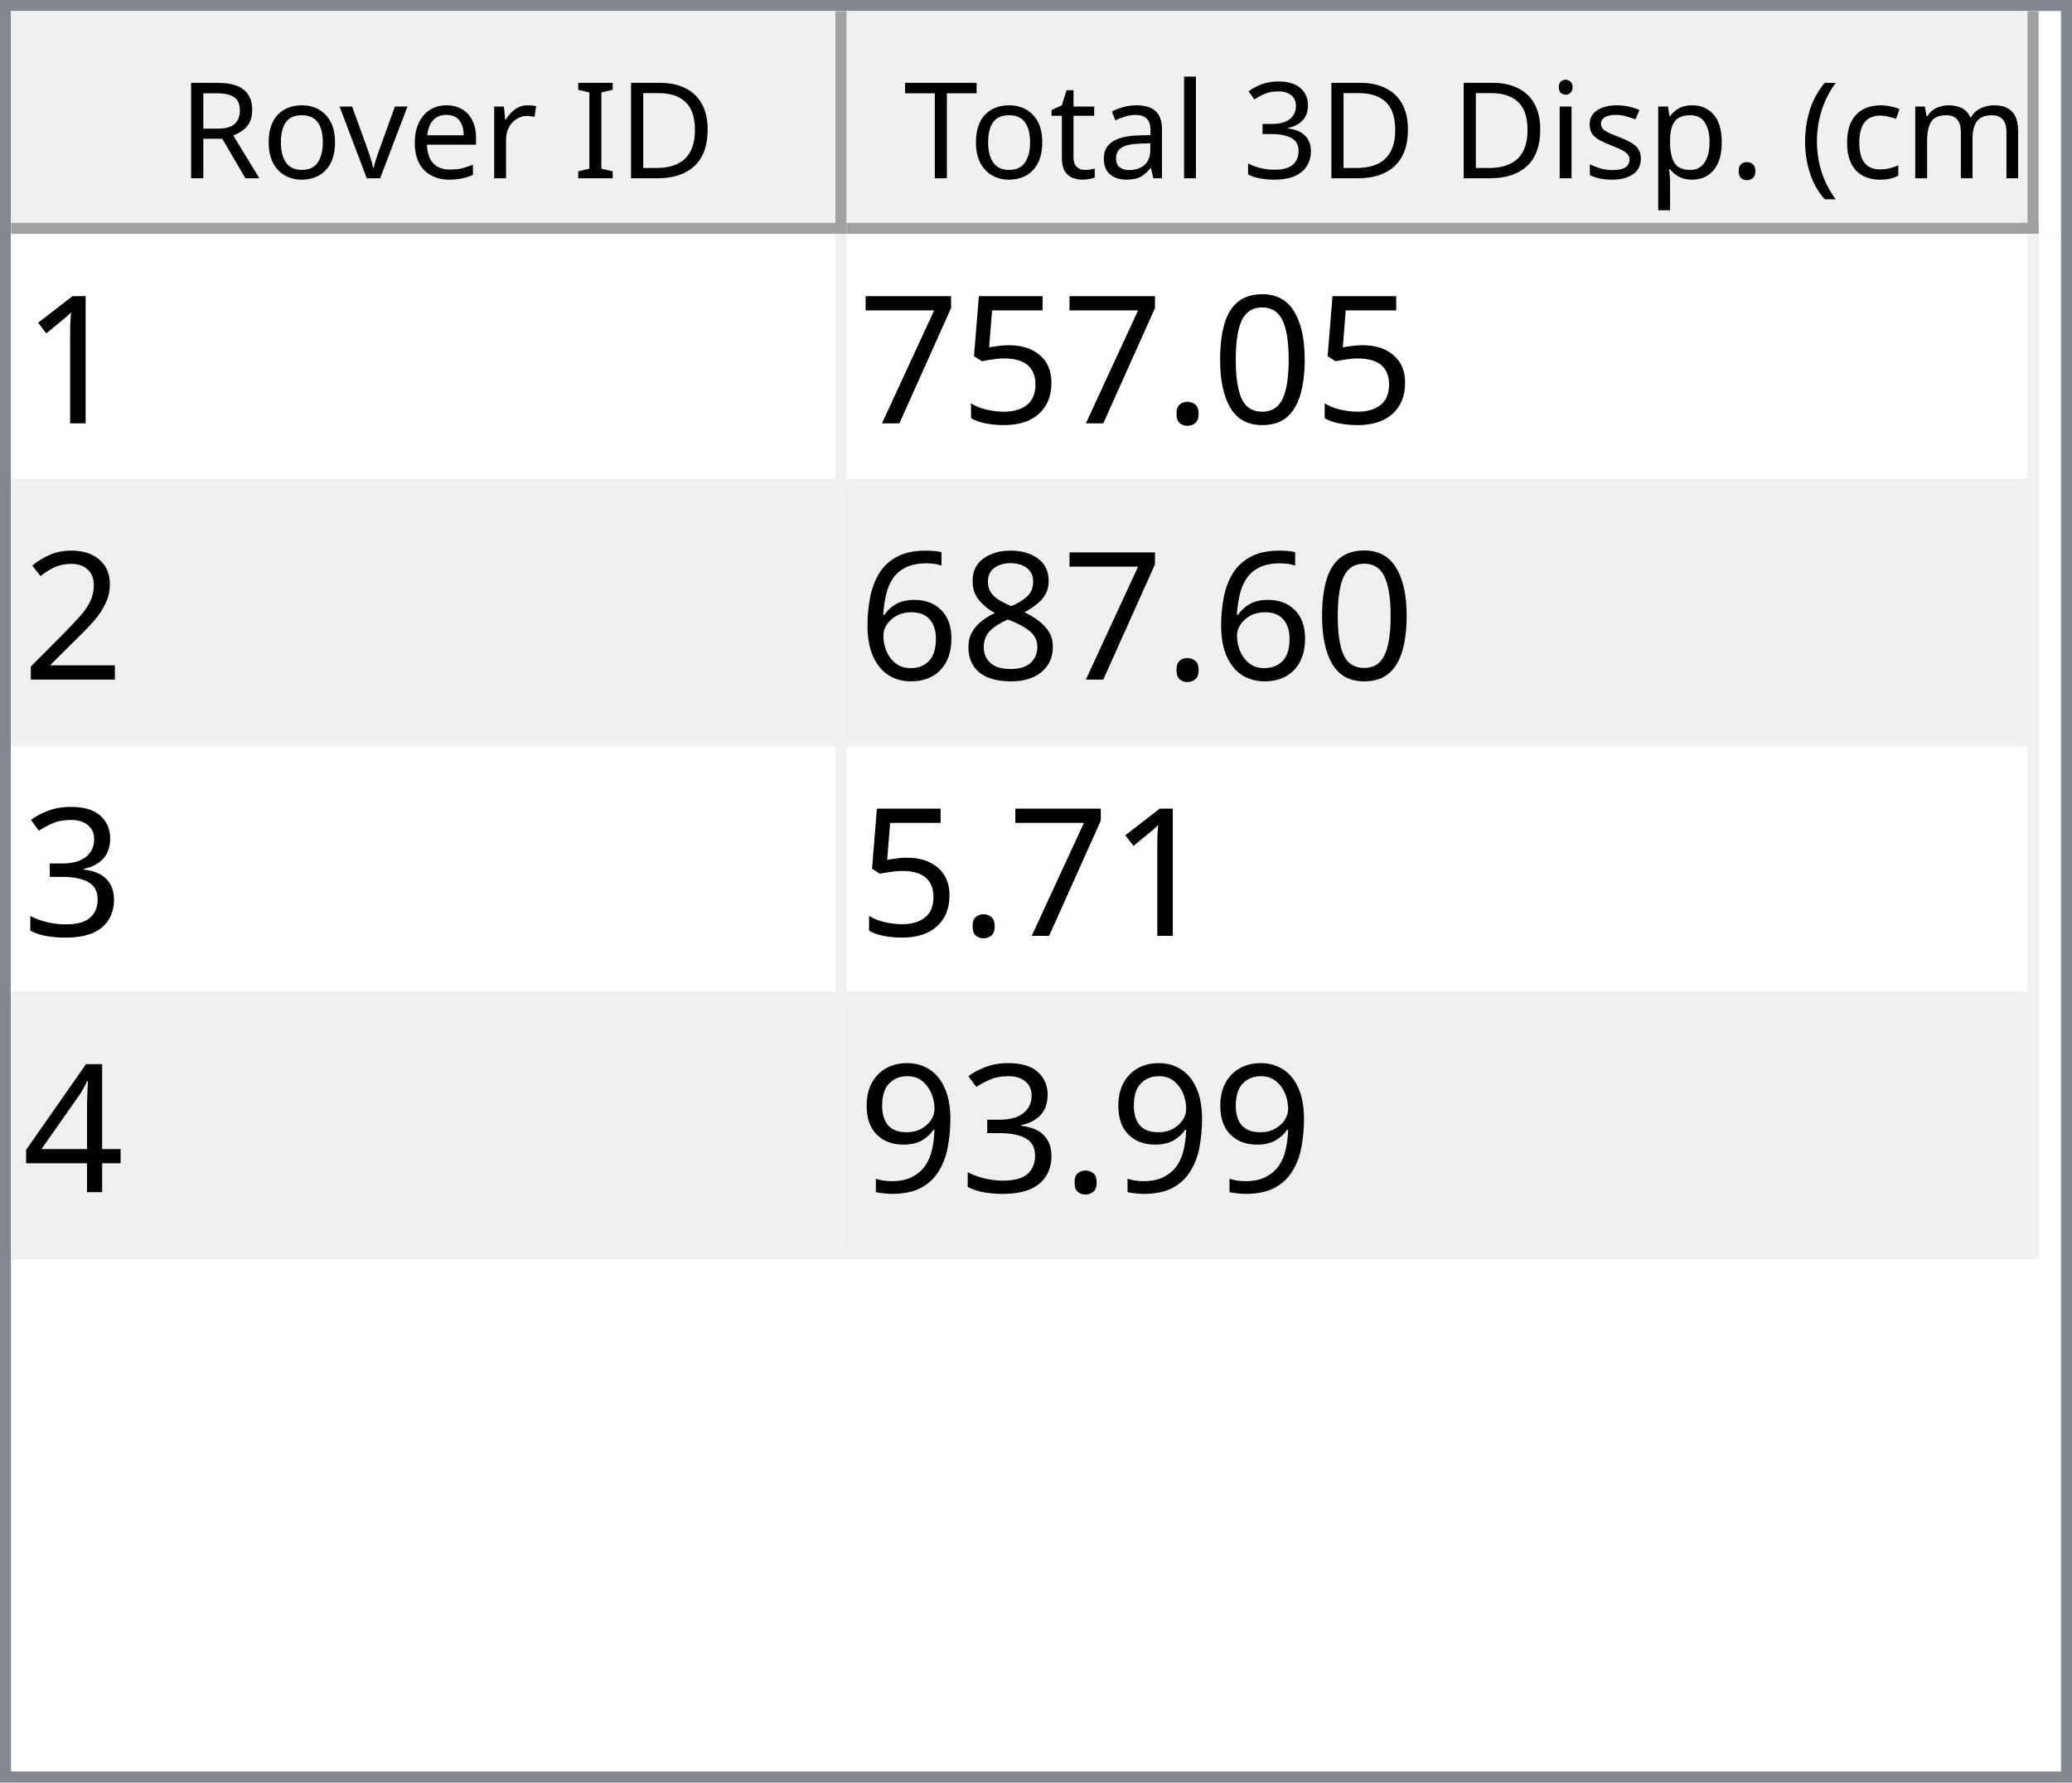
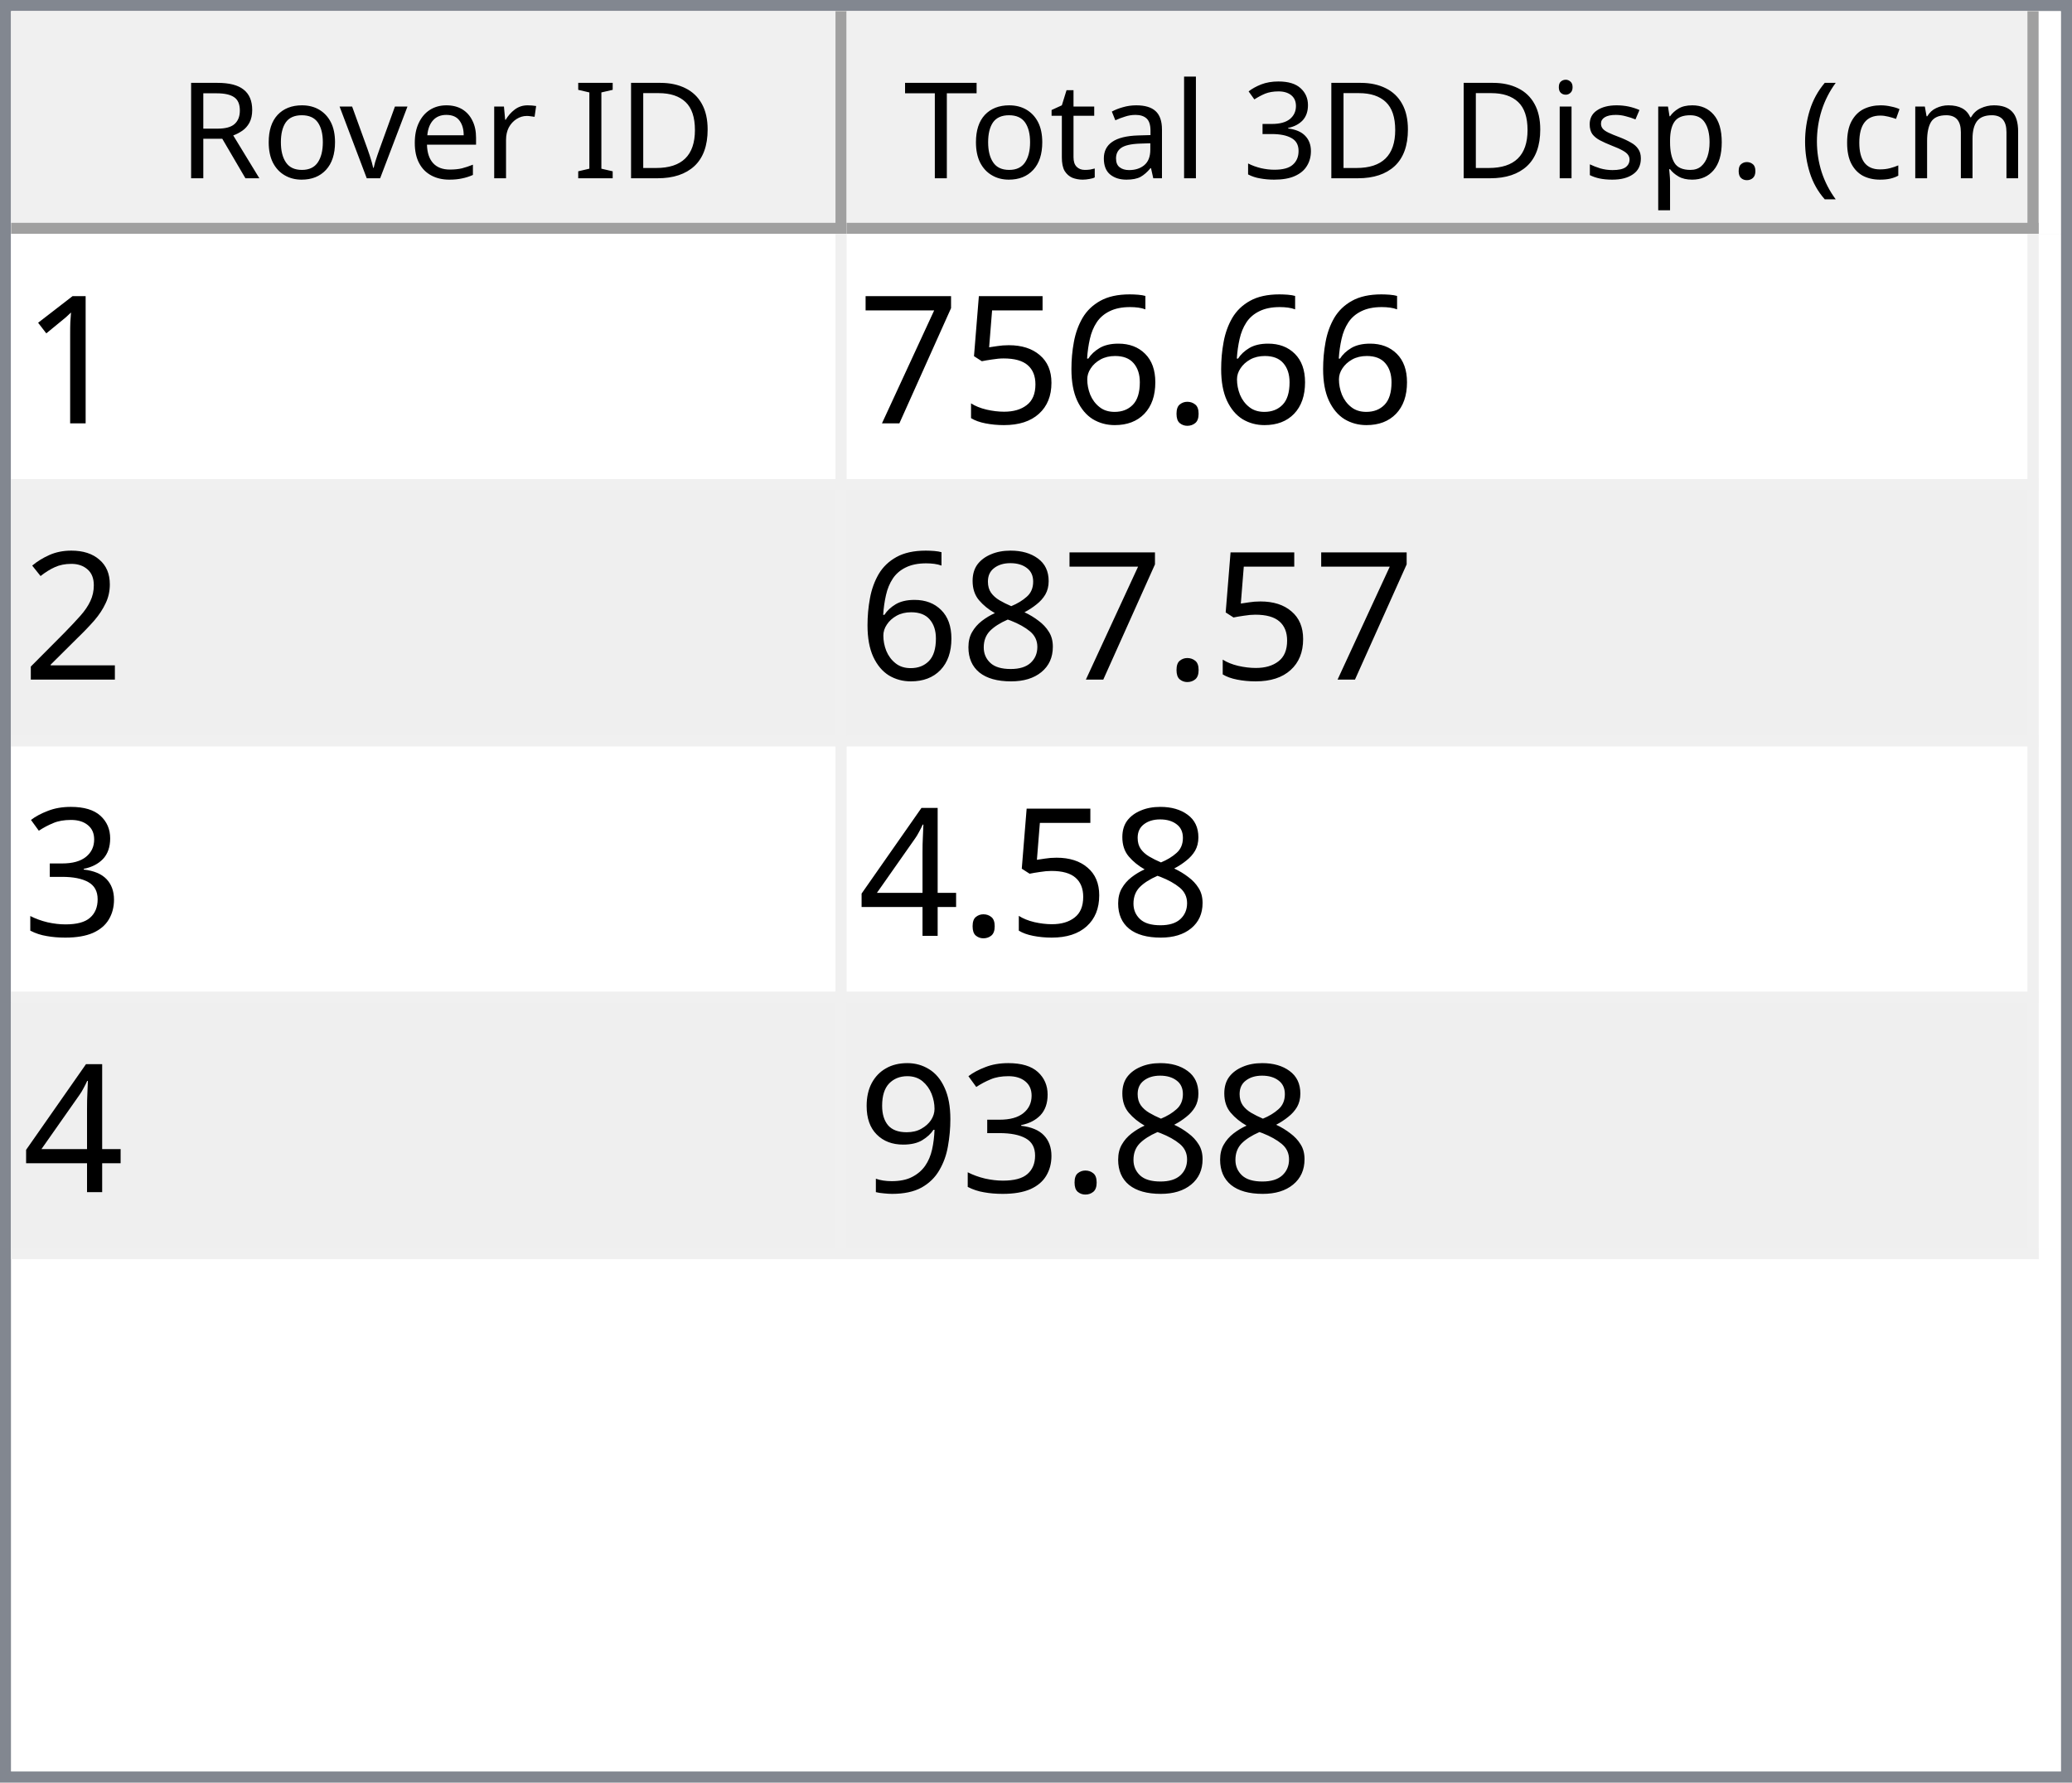
<svg xmlns="http://www.w3.org/2000/svg" style="fill-opacity:1; color-rendering:auto; color-interpolation:auto; text-rendering:auto; stroke:black; stroke-linecap:square; stroke-miterlimit:10; shape-rendering:auto; stroke-opacity:1; fill:black; stroke-dasharray:none; font-weight:normal; stroke-width:1; font-family:'Dialog'; font-style:normal; stroke-linejoin:miter; font-size:12px; stroke-dashoffset:0; image-rendering:auto;" width="186" height="160">
  <defs id="genericDefs" />
  <g>
    <defs id="defs1">
      <clipPath clipPathUnits="userSpaceOnUse" id="clipPath1">
        <path d="M0 0 L186 0 L186 160 L0 160 L0 0 Z" />
      </clipPath>
      <clipPath clipPathUnits="userSpaceOnUse" id="clipPath2">
        <path d="M0 0 L0 160 L186 160 L186 0 Z" />
      </clipPath>
      <clipPath clipPathUnits="userSpaceOnUse" id="clipPath3">
        <path d="M0 0 L0 20 L184 20 L184 0 Z" />
      </clipPath>
      <clipPath clipPathUnits="userSpaceOnUse" id="clipPath4">
        <path d="M0 0 L0 20 L75 20 L75 0 Z" />
      </clipPath>
      <clipPath clipPathUnits="userSpaceOnUse" id="clipPath5">
        <path d="M1 1 L1 19 L74 19 L74 1 Z" />
      </clipPath>
      <clipPath clipPathUnits="userSpaceOnUse" id="clipPath6">
        <path d="M0 0 L0 18 L73 18 L73 0 Z" />
      </clipPath>
      <clipPath clipPathUnits="userSpaceOnUse" id="clipPath7">
        <path d="M-0.5 -0.5 L-0.5 19.5 L74.5 19.5 L74.5 -0.5 Z" />
      </clipPath>
      <clipPath clipPathUnits="userSpaceOnUse" id="clipPath8">
        <path d="M0 0 L0 20 L107 20 L107 0 Z" />
      </clipPath>
      <clipPath clipPathUnits="userSpaceOnUse" id="clipPath9">
        <path d="M1 1 L1 19 L106 19 L106 1 Z" />
      </clipPath>
      <clipPath clipPathUnits="userSpaceOnUse" id="clipPath10">
        <path d="M0 0 L0 18 L105 18 L105 0 Z" />
      </clipPath>
      <clipPath clipPathUnits="userSpaceOnUse" id="clipPath11">
        <path d="M-0.5 -0.5 L-0.5 19.5 L106.5 19.5 L106.5 -0.5 Z" />
      </clipPath>
      <clipPath clipPathUnits="userSpaceOnUse" id="clipPath12">
        <path d="M0 0 L0 138 L184 138 L184 0 Z" />
      </clipPath>
      <clipPath clipPathUnits="userSpaceOnUse" id="clipPath13">
        <path d="M0 0 L0 92 L182 92 L182 0 Z" />
      </clipPath>
      <clipPath clipPathUnits="userSpaceOnUse" id="clipPath14">
        <path d="M-0.5 -0.5 L-0.5 91.5 L181.5 91.5 L181.5 -0.5 Z" />
      </clipPath>
      <clipPath clipPathUnits="userSpaceOnUse" id="clipPath15">
        <path d="M0 0 L0 22 L74 22 L74 0 Z" />
      </clipPath>
      <clipPath clipPathUnits="userSpaceOnUse" id="clipPath16">
        <path d="M0 0 L0 22 L106 22 L106 0 Z" />
      </clipPath>
      <font horiz-adv-x="64.551" id="font1">
        <font-face ascent="107.91" descent="25.098" units-per-em="100" style="font-style:normal; font-family:Segoe UI; font-weight:normal;" />
        <missing-glyph horiz-adv-x="64.551" d="M8.109 0 L8.109 68.266 L56.453 68.266 L56.453 0 L8.109 0 ZM15.328 7.234 L49.219 7.234 L49.219 61.031 L15.328 61.031 L15.328 7.234 Z" />
        <glyph unicode="D" horiz-adv-x="70.117" d="M9.188 0 L9.188 70.016 L28.516 70.016 Q65.531 70.016 65.531 35.891 Q65.531 19.672 55.25 9.836 Q44.969 0 27.734 0 L9.188 0 ZM17.391 62.594 L17.391 7.422 L27.828 7.422 Q41.609 7.422 49.273 14.797 Q56.938 22.172 56.938 35.688 Q56.938 62.594 28.328 62.594 L17.391 62.594 Z" />
        <glyph unicode="I" horiz-adv-x="26.611" d="M17.391 0 L9.188 0 L9.188 70.016 L17.391 70.016 L17.391 0 Z" />
        <glyph unicode=" " horiz-adv-x="27.393" d="" />
        <glyph unicode="r" horiz-adv-x="34.766" d="M34.188 41.891 Q32.078 43.5 28.125 43.5 Q23 43.5 19.555 38.672 Q16.109 33.844 16.109 25.484 L16.109 0 L8.109 0 L8.109 50 L16.109 50 L16.109 39.703 L16.312 39.703 Q18.016 44.969 21.531 47.922 Q25.047 50.875 29.391 50.875 Q32.516 50.875 34.188 50.203 L34.188 41.891 Z" />
        <glyph unicode="e" horiz-adv-x="52.295" d="M48.297 23 L12.984 23 Q13.188 14.656 17.484 10.109 Q21.781 5.562 29.297 5.562 Q37.75 5.562 44.828 11.141 L44.828 3.609 Q38.234 -1.172 27.391 -1.172 Q16.797 -1.172 10.742 5.641 Q4.688 12.453 4.688 24.812 Q4.688 36.469 11.305 43.82 Q17.922 51.172 27.734 51.172 Q37.547 51.172 42.922 44.828 Q48.297 38.484 48.297 27.203 L48.297 23 ZM40.094 29.781 Q40.047 36.719 36.75 40.578 Q33.453 44.438 27.594 44.438 Q21.922 44.438 17.969 40.383 Q14.016 36.328 13.094 29.781 L40.094 29.781 Z" />
        <glyph unicode="v" horiz-adv-x="47.9" d="M47.406 50 L27.484 0 L19.625 0 L0.688 50 L9.469 50 L22.172 13.672 Q23.578 9.672 23.922 6.688 L24.125 6.688 Q24.609 10.453 25.688 13.484 L38.969 50 L47.406 50 Z" />
        <glyph unicode="o" horiz-adv-x="58.594" d="M29 -1.172 Q17.922 -1.172 11.305 5.836 Q4.688 12.844 4.688 24.422 Q4.688 37.016 11.57 44.094 Q18.453 51.172 30.172 51.172 Q41.359 51.172 47.633 44.289 Q53.906 37.406 53.906 25.203 Q53.906 13.234 47.141 6.031 Q40.375 -1.172 29 -1.172 ZM29.594 44.438 Q21.875 44.438 17.383 39.188 Q12.891 33.938 12.891 24.703 Q12.891 15.828 17.43 10.695 Q21.969 5.562 29.594 5.562 Q37.359 5.562 41.531 10.594 Q45.703 15.625 45.703 24.906 Q45.703 34.281 41.531 39.359 Q37.359 44.438 29.594 44.438 Z" />
        <glyph unicode="R" horiz-adv-x="59.814" d="M59.375 0 L49.609 0 L37.891 19.625 Q36.281 22.359 34.766 24.289 Q33.25 26.219 31.664 27.438 Q30.078 28.656 28.25 29.219 Q26.422 29.781 24.125 29.781 L17.391 29.781 L17.391 0 L9.188 0 L9.188 70.016 L30.078 70.016 Q34.672 70.016 38.555 68.867 Q42.438 67.719 45.289 65.375 Q48.141 63.031 49.758 59.547 Q51.375 56.062 51.375 51.375 Q51.375 47.703 50.273 44.656 Q49.172 41.609 47.148 39.211 Q45.125 36.812 42.266 35.133 Q39.406 33.453 35.844 32.516 L35.844 32.328 Q37.594 31.547 38.891 30.547 Q40.188 29.547 41.359 28.18 Q42.531 26.812 43.68 25.078 Q44.828 23.344 46.234 21.047 L59.375 0 ZM17.391 62.594 L17.391 37.203 L28.516 37.203 Q31.594 37.203 34.203 38.133 Q36.812 39.062 38.719 40.797 Q40.625 42.531 41.703 45.047 Q42.781 47.562 42.781 50.688 Q42.781 56.297 39.141 59.445 Q35.5 62.594 28.609 62.594 L17.391 62.594 Z" />
        <glyph unicode=")" horiz-adv-x="30.176" d="M8.297 -15.922 L1.172 -15.922 Q16.406 2.344 16.406 26.812 Q16.406 51.469 1.078 70.016 L8.297 70.016 Q23.531 52.156 23.531 26.703 Q23.531 1.375 8.297 -15.922 Z" />
        <glyph unicode="m" horiz-adv-x="86.133" d="M79.109 0 L71.094 0 L71.094 28.719 Q71.094 37.016 68.531 40.727 Q65.969 44.438 59.906 44.438 Q54.781 44.438 51.195 39.75 Q47.609 35.062 47.609 28.516 L47.609 0 L39.594 0 L39.594 29.688 Q39.594 44.438 28.219 44.438 Q22.953 44.438 19.531 40.016 Q16.109 35.594 16.109 28.516 L16.109 0 L8.109 0 L8.109 50 L16.109 50 L16.109 42.094 L16.312 42.094 Q21.625 51.172 31.844 51.172 Q36.969 51.172 40.773 48.312 Q44.578 45.453 46 40.828 Q51.562 51.172 62.594 51.172 Q79.109 51.172 79.109 30.812 L79.109 0 Z" />
        <glyph unicode="c" horiz-adv-x="46.191" d="M42.188 2.297 Q36.422 -1.172 28.516 -1.172 Q17.828 -1.172 11.258 5.789 Q4.688 12.75 4.688 23.828 Q4.688 36.188 11.766 43.68 Q18.844 51.172 30.672 51.172 Q37.25 51.172 42.281 48.734 L42.281 40.531 Q36.719 44.438 30.375 44.438 Q22.703 44.438 17.797 38.945 Q12.891 33.453 12.891 24.516 Q12.891 15.719 17.508 10.641 Q22.125 5.562 29.891 5.562 Q36.422 5.562 42.188 9.906 L42.188 2.297 Z" />
        <glyph unicode="(" horiz-adv-x="30.176" d="M29.109 -15.922 L21.969 -15.922 Q6.844 1.375 6.844 26.703 Q6.844 52.156 21.969 70.016 L29.203 70.016 Q13.875 51.469 13.875 26.812 Q13.875 2.344 29.109 -15.922 Z" />
        <glyph unicode="." horiz-adv-x="21.68" d="M10.891 -1.078 Q8.641 -1.078 7.055 0.539 Q5.469 2.156 5.469 4.391 Q5.469 6.641 7.055 8.273 Q8.641 9.906 10.891 9.906 Q13.188 9.906 14.797 8.273 Q16.406 6.641 16.406 4.391 Q16.406 2.156 14.797 0.539 Q13.188 -1.078 10.891 -1.078 Z" />
        <glyph unicode="p" horiz-adv-x="58.789" d="M16.312 7.234 L16.109 7.234 L16.109 -23 L8.109 -23 L8.109 50 L16.109 50 L16.109 41.219 L16.312 41.219 Q22.219 51.172 33.594 51.172 Q43.266 51.172 48.688 44.461 Q54.109 37.75 54.109 26.469 Q54.109 13.922 48 6.375 Q41.891 -1.172 31.297 -1.172 Q21.578 -1.172 16.312 7.234 ZM16.109 27.391 L16.109 20.406 Q16.109 14.203 20.141 9.883 Q24.172 5.562 30.375 5.562 Q37.641 5.562 41.773 11.133 Q45.906 16.703 45.906 26.609 Q45.906 34.969 42.047 39.703 Q38.188 44.438 31.594 44.438 Q24.609 44.438 20.359 39.578 Q16.109 34.719 16.109 27.391 Z" />
        <glyph unicode="s" horiz-adv-x="42.432" d="M5.078 1.812 L5.078 10.406 Q11.625 5.562 19.484 5.562 Q30.031 5.562 30.031 12.594 Q30.031 14.594 29.125 15.992 Q28.219 17.391 26.68 18.461 Q25.141 19.531 23.07 20.383 Q21 21.234 18.609 22.172 Q15.281 23.484 12.766 24.828 Q10.25 26.172 8.57 27.859 Q6.891 29.547 6.031 31.695 Q5.172 33.844 5.172 36.719 Q5.172 40.234 6.789 42.945 Q8.406 45.656 11.086 47.484 Q13.766 49.312 17.211 50.242 Q20.656 51.172 24.312 51.172 Q30.812 51.172 35.938 48.922 L35.938 40.828 Q30.422 44.438 23.25 44.438 Q21 44.438 19.195 43.922 Q17.391 43.406 16.094 42.477 Q14.797 41.547 14.086 40.258 Q13.375 38.969 13.375 37.406 Q13.375 35.453 14.086 34.133 Q14.797 32.812 16.164 31.789 Q17.531 30.766 19.484 29.938 Q21.438 29.109 23.922 28.125 Q27.25 26.859 29.883 25.516 Q32.516 24.172 34.375 22.484 Q36.234 20.797 37.234 18.602 Q38.234 16.406 38.234 13.375 Q38.234 9.672 36.602 6.938 Q34.969 4.203 32.234 2.398 Q29.5 0.594 25.93 -0.289 Q22.359 -1.172 18.453 -1.172 Q10.75 -1.172 5.078 1.812 Z" />
        <glyph unicode="i" horiz-adv-x="24.219" d="M12.203 62.703 Q10.062 62.703 8.547 64.164 Q7.031 65.625 7.031 67.875 Q7.031 70.125 8.547 71.609 Q10.062 73.094 12.203 73.094 Q14.406 73.094 15.945 71.609 Q17.484 70.125 17.484 67.875 Q17.484 65.719 15.945 64.211 Q14.406 62.703 12.203 62.703 ZM16.109 0 L8.109 0 L8.109 50 L16.109 50 L16.109 0 Z" />
        <glyph unicode="3" horiz-adv-x="53.906" d="M46.531 19.828 Q46.531 15.094 44.75 11.211 Q42.969 7.328 39.719 4.57 Q36.469 1.812 31.93 0.297 Q27.391 -1.219 21.922 -1.219 Q11.922 -1.219 6 2.594 L6 11.188 Q13.094 5.609 22.219 5.609 Q25.875 5.609 28.828 6.539 Q31.781 7.469 33.906 9.227 Q36.031 10.984 37.18 13.477 Q38.328 15.969 38.328 19.094 Q38.328 32.812 18.797 32.812 L12.984 32.812 L12.984 39.594 L18.5 39.594 Q35.797 39.594 35.797 52.484 Q35.797 64.406 22.609 64.406 Q15.188 64.406 8.688 59.422 L8.688 67.188 Q15.375 71.188 24.609 71.188 Q29 71.188 32.57 69.969 Q36.141 68.75 38.68 66.555 Q41.219 64.359 42.609 61.281 Q44 58.203 44 54.5 Q44 40.672 30.031 36.719 L30.031 36.531 Q33.594 36.141 36.625 34.797 Q39.656 33.453 41.852 31.305 Q44.047 29.156 45.289 26.25 Q46.531 23.344 46.531 19.828 Z" />
        <glyph unicode="l" horiz-adv-x="24.219" d="M16.109 0 L8.109 0 L8.109 74.031 L16.109 74.031 L16.109 0 Z" />
        <glyph unicode="a" horiz-adv-x="50.879" d="M43.891 0 L35.891 0 L35.891 7.812 L35.688 7.812 Q30.469 -1.172 20.312 -1.172 Q12.844 -1.172 8.617 2.781 Q4.391 6.734 4.391 13.281 Q4.391 27.297 20.906 29.594 L35.891 31.688 Q35.891 44.438 25.594 44.438 Q16.547 44.438 9.281 38.281 L9.281 46.484 Q16.656 51.172 26.266 51.172 Q43.891 51.172 43.891 32.516 L43.891 0 ZM35.891 25.297 L23.828 23.641 Q18.266 22.859 15.43 20.875 Q12.594 18.891 12.594 13.875 Q12.594 10.203 15.211 7.883 Q17.828 5.562 22.172 5.562 Q28.125 5.562 32.008 9.742 Q35.891 13.922 35.891 20.312 L35.891 25.297 Z" />
        <glyph unicode="t" horiz-adv-x="33.887" d="M31.297 0.484 Q28.469 -1.078 23.828 -1.078 Q10.688 -1.078 10.688 13.578 L10.688 43.172 L2.094 43.172 L2.094 50 L10.688 50 L10.688 62.203 L18.703 64.797 L18.703 50 L31.297 50 L31.297 43.172 L18.703 43.172 L18.703 14.984 Q18.703 9.969 20.414 7.82 Q22.125 5.672 26.078 5.672 Q29.109 5.672 31.297 7.328 L31.297 0.484 Z" />
        <glyph unicode="T" horiz-adv-x="52.393" d="M50.594 62.594 L30.375 62.594 L30.375 0 L22.172 0 L22.172 62.594 L2 62.594 L2 70.016 L50.594 70.016 L50.594 62.594 Z" />
      </font>
      <font horiz-adv-x="75.0" id="font2">
        <font-face ascent="100.537" descent="21.973" units-per-em="100" style="font-style:normal; font-family:sans-serif; font-weight:normal;" />
        <missing-glyph horiz-adv-x="75.0" d="M12.5 0 L12.5 62.5 L62.5 62.5 L62.5 0 L12.5 0 ZM14.062 1.562 L60.938 1.562 L60.938 60.938 L14.062 60.938 L14.062 1.562 Z" />
        <glyph unicode="1" horiz-adv-x="55.615" d="M37.25 0 L28.469 0 L28.469 56 Q25.297 52.984 20.141 49.953 Q14.984 46.922 10.891 45.406 L10.891 53.906 Q18.266 57.375 23.781 62.305 Q29.297 67.234 31.594 71.875 L37.25 71.875 L37.25 0 Z" />
-         <glyph unicode="0" horiz-adv-x="55.615" d="M4.156 35.297 Q4.156 48 6.766 55.742 Q9.375 63.484 14.523 67.68 Q19.672 71.875 27.484 71.875 Q33.25 71.875 37.594 69.555 Q41.938 67.234 44.773 62.867 Q47.609 58.5 49.219 52.227 Q50.828 45.953 50.828 35.297 Q50.828 22.703 48.242 14.969 Q45.656 7.234 40.508 3.008 Q35.359 -1.219 27.484 -1.219 Q17.141 -1.219 11.234 6.203 Q4.156 15.141 4.156 35.297 ZM13.188 35.297 Q13.188 17.672 17.312 11.836 Q21.438 6 27.484 6 Q33.547 6 37.672 11.859 Q41.797 17.719 41.797 35.297 Q41.797 52.984 37.672 58.789 Q33.547 64.594 27.391 64.594 Q21.344 64.594 17.719 59.469 Q13.188 52.938 13.188 35.297 Z" />
        <glyph unicode="." horiz-adv-x="27.783" d="M9.078 0 L9.078 10.016 L19.094 10.016 L19.094 0 L9.078 0 Z" />
+         <glyph unicode="6" horiz-adv-x="55.615" d="M49.75 54.047 L41.016 53.375 Q39.844 58.547 37.703 60.891 Q34.125 64.656 28.906 64.656 Q24.703 64.656 21.531 62.312 Q17.391 59.281 14.992 53.469 Q12.594 47.656 12.5 36.922 Q15.672 41.75 20.266 44.094 Q24.859 46.438 29.891 46.438 Q38.672 46.438 44.852 39.969 Q51.031 33.5 51.031 23.25 Q51.031 16.5 48.125 10.719 Q45.219 4.938 40.141 1.859 Q35.062 -1.219 28.609 -1.219 Q17.625 -1.219 10.695 6.859 Q3.766 14.938 3.766 33.5 Q3.766 54.25 11.422 63.672 Q18.109 71.875 29.438 71.875 Q37.891 71.875 43.289 67.141 Q48.688 62.406 49.75 54.047 ZM13.875 23.188 Q13.875 18.656 15.797 14.508 Q17.719 10.359 21.188 8.18 Q24.656 6 28.469 6 Q34.031 6 38.039 10.492 Q42.047 14.984 42.047 22.703 Q42.047 30.125 38.086 34.398 Q34.125 38.672 28.125 38.672 Q22.172 38.672 18.023 34.398 Q13.875 30.125 13.875 23.188 Z" />
        <glyph unicode="5" horiz-adv-x="55.615" d="M4.156 18.75 L13.375 19.531 Q14.406 12.797 18.141 9.398 Q21.875 6 27.156 6 Q33.5 6 37.891 10.789 Q42.281 15.578 42.281 23.484 Q42.281 31 38.062 35.352 Q33.844 39.703 27 39.703 Q22.75 39.703 19.336 37.773 Q15.922 35.844 13.969 32.766 L5.719 33.844 L12.641 70.609 L48.25 70.609 L48.25 62.203 L19.672 62.203 L15.828 42.969 Q22.266 47.469 29.344 47.469 Q38.719 47.469 45.164 40.969 Q51.609 34.469 51.609 24.266 Q51.609 14.547 45.953 7.469 Q39.062 -1.219 27.156 -1.219 Q17.391 -1.219 11.211 4.25 Q5.031 9.719 4.156 18.75 Z" />
        <glyph unicode="7" horiz-adv-x="55.615" d="M4.734 62.203 L4.734 70.656 L51.078 70.656 L51.078 63.812 Q44.234 56.547 37.523 44.484 Q30.812 32.422 27.156 19.672 Q24.516 10.688 23.781 0 L14.75 0 Q14.891 8.453 18.062 20.414 Q21.234 32.375 27.172 43.484 Q33.109 54.594 39.797 62.203 L4.734 62.203 Z" />
        <glyph unicode="2" horiz-adv-x="55.615" d="M50.344 8.453 L50.344 0 L3.031 0 Q2.938 3.172 4.047 6.109 Q5.859 10.938 9.836 15.625 Q13.812 20.312 21.344 26.469 Q33.016 36.031 37.117 41.625 Q41.219 47.219 41.219 52.203 Q41.219 57.422 37.477 61.008 Q33.734 64.594 27.734 64.594 Q21.391 64.594 17.578 60.789 Q13.766 56.984 13.719 50.25 L4.688 51.172 Q5.609 61.281 11.664 66.578 Q17.719 71.875 27.938 71.875 Q38.234 71.875 44.242 66.164 Q50.25 60.453 50.25 52 Q50.25 47.703 48.492 43.555 Q46.734 39.406 42.656 34.812 Q38.578 30.219 29.109 22.219 Q21.188 15.578 18.945 13.211 Q16.703 10.844 15.234 8.453 L50.344 8.453 Z" />
        <glyph unicode="8" horiz-adv-x="55.615" d="M17.672 38.812 Q12.203 40.828 9.57 44.539 Q6.938 48.25 6.938 53.422 Q6.938 61.234 12.555 66.555 Q18.172 71.875 27.484 71.875 Q36.859 71.875 42.578 66.43 Q48.297 60.984 48.297 53.172 Q48.297 48.188 45.68 44.508 Q43.062 40.828 37.75 38.812 Q44.344 36.672 47.781 31.883 Q51.219 27.094 51.219 20.453 Q51.219 11.281 44.727 5.031 Q38.234 -1.219 27.641 -1.219 Q17.047 -1.219 10.547 5.055 Q4.047 11.328 4.047 20.703 Q4.047 27.688 7.594 32.398 Q11.141 37.109 17.672 38.812 ZM15.922 53.719 Q15.922 48.641 19.195 45.414 Q22.469 42.188 27.688 42.188 Q32.766 42.188 36.016 45.383 Q39.266 48.578 39.266 53.219 Q39.266 58.062 35.914 61.359 Q32.562 64.656 27.594 64.656 Q22.562 64.656 19.242 61.43 Q15.922 58.203 15.922 53.719 ZM13.094 20.656 Q13.094 16.891 14.875 13.375 Q16.656 9.859 20.172 7.93 Q23.688 6 27.734 6 Q34.031 6 38.133 10.055 Q42.234 14.109 42.234 20.359 Q42.234 26.703 38.016 30.859 Q33.797 35.016 27.438 35.016 Q21.234 35.016 17.164 30.914 Q13.094 26.812 13.094 20.656 Z" />
-         <glyph unicode="6" horiz-adv-x="55.615" d="M49.75 54.047 L41.016 53.375 Q39.844 58.547 37.703 60.891 Q34.125 64.656 28.906 64.656 Q24.703 64.656 21.531 62.312 Q17.391 59.281 14.992 53.469 Q12.594 47.656 12.5 36.922 Q15.672 41.75 20.266 44.094 Q24.859 46.438 29.891 46.438 Q38.672 46.438 44.852 39.969 Q51.031 33.5 51.031 23.25 Q51.031 16.5 48.125 10.719 Q45.219 4.938 40.141 1.859 Q35.062 -1.219 28.609 -1.219 Q17.625 -1.219 10.695 6.859 Q3.766 14.938 3.766 33.5 Q3.766 54.25 11.422 63.672 Q18.109 71.875 29.438 71.875 Q37.891 71.875 43.289 67.141 Q48.688 62.406 49.75 54.047 ZM13.875 23.188 Q13.875 18.656 15.797 14.508 Q17.719 10.359 21.188 8.18 Q24.656 6 28.469 6 Q34.031 6 38.039 10.492 Q42.047 14.984 42.047 22.703 Q42.047 30.125 38.086 34.398 Q34.125 38.672 28.125 38.672 Q22.172 38.672 18.023 34.398 Q13.875 30.125 13.875 23.188 Z" />
        <glyph unicode="3" horiz-adv-x="55.615" d="M4.203 18.891 L12.984 20.062 Q14.5 12.594 18.141 9.297 Q21.781 6 27 6 Q33.203 6 37.477 10.297 Q41.75 14.594 41.75 20.953 Q41.75 27 37.797 30.93 Q33.844 34.859 27.734 34.859 Q25.25 34.859 21.531 33.891 L22.516 41.609 Q23.391 41.5 23.922 41.5 Q29.547 41.5 34.039 44.43 Q38.531 47.359 38.531 53.469 Q38.531 58.297 35.258 61.477 Q31.984 64.656 26.812 64.656 Q21.688 64.656 18.266 61.43 Q14.844 58.203 13.875 51.766 L5.078 53.328 Q6.688 62.156 12.398 67.016 Q18.109 71.875 26.609 71.875 Q32.469 71.875 37.398 69.359 Q42.328 66.844 44.945 62.5 Q47.562 58.156 47.562 53.266 Q47.562 48.641 45.07 44.828 Q42.578 41.016 37.703 38.766 Q44.047 37.312 47.562 32.695 Q51.078 28.078 51.078 21.141 Q51.078 11.766 44.242 5.25 Q37.406 -1.266 26.953 -1.266 Q17.531 -1.266 11.305 4.352 Q5.078 9.969 4.203 18.891 Z" />
        <glyph unicode="4" horiz-adv-x="55.615" d="M32.328 0 L32.328 17.141 L1.266 17.141 L1.266 25.203 L33.938 71.578 L41.109 71.578 L41.109 25.203 L50.781 25.203 L50.781 17.141 L41.109 17.141 L41.109 0 L32.328 0 ZM32.328 25.203 L32.328 57.469 L9.906 25.203 L32.328 25.203 Z" />
        <glyph unicode="9" horiz-adv-x="55.615" d="M5.469 16.547 L13.922 17.328 Q14.984 11.375 18.016 8.688 Q21.047 6 25.781 6 Q29.828 6 32.883 7.859 Q35.938 9.719 37.891 12.82 Q39.844 15.922 41.164 21.195 Q42.484 26.469 42.484 31.938 Q42.484 32.516 42.438 33.688 Q39.797 29.5 35.234 26.883 Q30.672 24.266 25.344 24.266 Q16.453 24.266 10.305 30.711 Q4.156 37.156 4.156 47.703 Q4.156 58.594 10.578 65.234 Q17 71.875 26.656 71.875 Q33.641 71.875 39.43 68.117 Q45.219 64.359 48.219 57.398 Q51.219 50.438 51.219 37.25 Q51.219 23.531 48.242 15.406 Q45.266 7.281 39.383 3.031 Q33.5 -1.219 25.594 -1.219 Q17.188 -1.219 11.867 3.445 Q6.547 8.109 5.469 16.547 ZM41.453 48.141 Q41.453 55.719 37.43 60.156 Q33.406 64.594 27.734 64.594 Q21.875 64.594 17.531 59.812 Q13.188 55.031 13.188 47.406 Q13.188 40.578 17.312 36.305 Q21.438 32.031 27.484 32.031 Q33.594 32.031 37.523 36.305 Q41.453 40.578 41.453 48.141 Z" />
      </font>
    </defs>
    <g style="fill:white; stroke:white;">
      <rect x="0" y="0" width="186" style="clip-path:url(#clipPath1); stroke:none;" height="160" />
    </g>
    <g style="fill:white; text-rendering:optimizeSpeed; color-rendering:optimizeSpeed; image-rendering:optimizeSpeed; shape-rendering:crispEdges; stroke:white; color-interpolation:sRGB;">
      <rect x="0" width="186" height="160" y="0" style="stroke:none;" />
      <path style="stroke:none;" d="M0 160 L186 160 L186 0 L0 0 Z" />
    </g>
    <g style="fill:rgb(240,240,240); font-family:'Segoe UI'; stroke:rgb(240,240,240);">
      <rect x="0" y="0" width="186" style="clip-path:url(#clipPath2); stroke:none;" height="160" />
    </g>
    <g style="fill:rgb(130,135,144); font-family:'Segoe UI'; stroke:rgb(130,135,144);">
      <path d="M0 0 L186 0 L186 160 L0 160 L0 0 ZM1 1 L185 1 L185 159 L1 159 L1 1 Z" style="fill-rule:evenodd; clip-path:url(#clipPath2); stroke:none;" />
    </g>
    <g style="fill:white; font-family:'Segoe UI'; stroke:white;" transform="translate(1,1)">
      <rect x="0" y="0" width="184" style="clip-path:url(#clipPath3); stroke:none;" height="20" />
    </g>
    <g style="fill:rgb(240,240,240); font-family:'Segoe UI'; stroke:rgb(240,240,240);" transform="translate(1,1)">
      <rect x="0" y="0" width="75" style="clip-path:url(#clipPath4); stroke:none;" height="20" />
    </g>
    <g style="font-family:'Segoe UI';" transform="translate(2,2)">
      <text x="14" xml:space="preserve" y="14" style="clip-path:url(#clipPath6); stroke:none;">Rover ID</text>
    </g>
    <g style="fill:rgb(160,160,160); font-family:'Segoe UI'; stroke:rgb(160,160,160); stroke-linejoin:bevel;" transform="translate(1.5,1.5)">
      <line x1="74" x2="74" y1="0" style="fill:none; clip-path:url(#clipPath7);" y2="19" />
    </g>
    <g style="fill:rgb(160,160,160); font-family:'Segoe UI'; stroke:rgb(160,160,160); stroke-linejoin:bevel;" transform="matrix(1,0,0,1,1,1) translate(0.5,0.5)">
      <line x1="0" x2="74" y1="19" style="fill:none; clip-path:url(#clipPath7);" y2="19" />
    </g>
    <g style="fill:rgb(240,240,240); font-family:'Segoe UI'; stroke:rgb(240,240,240);" transform="translate(76,1)">
      <rect x="0" y="0" width="107" style="clip-path:url(#clipPath8); stroke:none;" height="20" />
    </g>
    <g style="font-family:'Segoe UI';" transform="translate(77,2)">
      <text x="1" xml:space="preserve" y="14" style="clip-path:url(#clipPath10); stroke:none;"> Total 3D Disp. (cm)</text>
    </g>
    <g style="fill:rgb(160,160,160); font-family:'Segoe UI'; stroke:rgb(160,160,160); stroke-linejoin:bevel;" transform="translate(76.5,1.5)">
      <line x1="106" x2="106" y1="0" style="fill:none; clip-path:url(#clipPath11);" y2="19" />
    </g>
    <g style="fill:rgb(160,160,160); font-family:'Segoe UI'; stroke:rgb(160,160,160); stroke-linejoin:bevel;" transform="matrix(1,0,0,1,76,1) translate(0.5,0.5)">
      <line x1="0" x2="106" y1="19" style="fill:none; clip-path:url(#clipPath11);" y2="19" />
    </g>
    <g style="fill:white; font-family:'Segoe UI'; stroke:white;" transform="translate(1,21)">
      <rect x="0" y="0" width="184" style="clip-path:url(#clipPath12); stroke:none;" height="138" />
    </g>
    <g style="fill:rgb(240,240,240); font-size:16px; font-family:sans-serif; stroke:rgb(240,240,240);" transform="translate(1,21)">
      <rect x="0" y="0" width="182" style="clip-path:url(#clipPath13); stroke:none;" height="92" />
      <line transform="translate(0.5,0.5)" x1="0" x2="181" y1="22" style="clip-path:url(#clipPath14); fill:none; stroke-linejoin:bevel;" y2="22" />
    </g>
    <g transform="matrix(1,0,0,1,1,21) translate(0.5,0.5)" style="fill:rgb(240,240,240); font-size:16px; font-family:sans-serif; stroke:rgb(240,240,240); stroke-linejoin:bevel;">
      <line x1="0" x2="181" y1="45" style="fill:none; clip-path:url(#clipPath14);" y2="45" />
    </g>
    <g transform="matrix(1,0,0,1,1,21) translate(0.5,0.5)" style="fill:rgb(240,240,240); font-size:16px; font-family:sans-serif; stroke:rgb(240,240,240); stroke-linejoin:bevel;">
      <line x1="0" x2="181" y1="68" style="fill:none; clip-path:url(#clipPath14);" y2="68" />
    </g>
    <g transform="matrix(1,0,0,1,1,21) translate(0.5,0.5)" style="fill:rgb(240,240,240); font-size:16px; font-family:sans-serif; stroke:rgb(240,240,240); stroke-linejoin:bevel;">
      <line x1="0" x2="181" y1="91" style="fill:none; clip-path:url(#clipPath14);" y2="91" />
    </g>
    <g transform="matrix(1,0,0,1,1,21) translate(0.5,0.5)" style="fill:rgb(240,240,240); font-size:16px; font-family:sans-serif; stroke:rgb(240,240,240); stroke-linejoin:bevel;">
      <line x1="74" x2="74" y1="0" style="fill:none; clip-path:url(#clipPath14);" y2="91" />
    </g>
    <g transform="matrix(1,0,0,1,1,21) translate(0.5,0.5)" style="fill:rgb(240,240,240); font-size:16px; font-family:sans-serif; stroke:rgb(240,240,240); stroke-linejoin:bevel;">
      <line x1="181" x2="181" y1="0" style="fill:none; clip-path:url(#clipPath14);" y2="91" />
    </g>
    <g style="fill:white; font-size:16px; font-family:sans-serif; stroke:white;" transform="matrix(1,0,0,1,1,21)">
      <rect x="0" y="0" width="74" style="clip-path:url(#clipPath15); stroke:none;" height="22" />
      <text x="1" y="17" style="fill:black; clip-path:url(#clipPath15); stroke:none;" xml:space="preserve">1</text>
    </g>
    <g style="fill:white; font-size:16px; font-family:sans-serif; stroke:white;" transform="matrix(1,0,0,1,1,21) translate(75,0)">
      <rect x="0" y="0" width="106" style="clip-path:url(#clipPath16); stroke:none;" height="22" />
-       <text x="1" y="17" style="fill:black; clip-path:url(#clipPath16); stroke:none;" xml:space="preserve">757.05</text>
+       <text x="1" y="17" style="fill:black; clip-path:url(#clipPath16); stroke:none;" xml:space="preserve">756.66</text>
    </g>
    <g style="fill:rgb(239,239,239); font-size:16px; font-family:sans-serif; stroke:rgb(239,239,239);" transform="matrix(1,0,0,1,1,21) translate(0,23)">
      <rect x="0" y="0" width="74" style="clip-path:url(#clipPath15); stroke:none;" height="22" />
      <text x="1" y="17" style="fill:black; clip-path:url(#clipPath15); stroke:none;" xml:space="preserve">2</text>
    </g>
    <g style="fill:rgb(239,239,239); font-size:16px; font-family:sans-serif; stroke:rgb(239,239,239);" transform="matrix(1,0,0,1,1,21) translate(75,23)">
      <rect x="0" y="0" width="106" style="clip-path:url(#clipPath16); stroke:none;" height="22" />
-       <text x="1" y="17" style="fill:black; clip-path:url(#clipPath16); stroke:none;" xml:space="preserve">687.60</text>
+       <text x="1" y="17" style="fill:black; clip-path:url(#clipPath16); stroke:none;" xml:space="preserve">687.57</text>
    </g>
    <g style="fill:white; font-size:16px; font-family:sans-serif; stroke:white;" transform="matrix(1,0,0,1,1,21) translate(0,46)">
      <rect x="0" y="0" width="74" style="clip-path:url(#clipPath15); stroke:none;" height="22" />
      <text x="1" y="17" style="fill:black; clip-path:url(#clipPath15); stroke:none;" xml:space="preserve">3</text>
    </g>
    <g style="fill:white; font-size:16px; font-family:sans-serif; stroke:white;" transform="matrix(1,0,0,1,1,21) translate(75,46)">
      <rect x="0" y="0" width="106" style="clip-path:url(#clipPath16); stroke:none;" height="22" />
-       <text x="1" y="17" style="fill:black; clip-path:url(#clipPath16); stroke:none;" xml:space="preserve">5.71</text>
+       <text x="1" y="17" style="fill:black; clip-path:url(#clipPath16); stroke:none;" xml:space="preserve">4.58</text>
    </g>
    <g style="fill:rgb(239,239,239); font-size:16px; font-family:sans-serif; stroke:rgb(239,239,239);" transform="matrix(1,0,0,1,1,21) translate(0,69)">
      <rect x="0" y="0" width="74" style="clip-path:url(#clipPath15); stroke:none;" height="22" />
      <text x="1" y="17" style="fill:black; clip-path:url(#clipPath15); stroke:none;" xml:space="preserve">4</text>
    </g>
    <g style="fill:rgb(239,239,239); font-size:16px; font-family:sans-serif; stroke:rgb(239,239,239);" transform="matrix(1,0,0,1,1,21) translate(75,69)">
      <rect x="0" y="0" width="106" style="clip-path:url(#clipPath16); stroke:none;" height="22" />
-       <text x="1" y="17" style="fill:black; clip-path:url(#clipPath16); stroke:none;" xml:space="preserve">93.99</text>
+       <text x="1" y="17" style="fill:black; clip-path:url(#clipPath16); stroke:none;" xml:space="preserve">93.88</text>
    </g>
  </g>
</svg>
